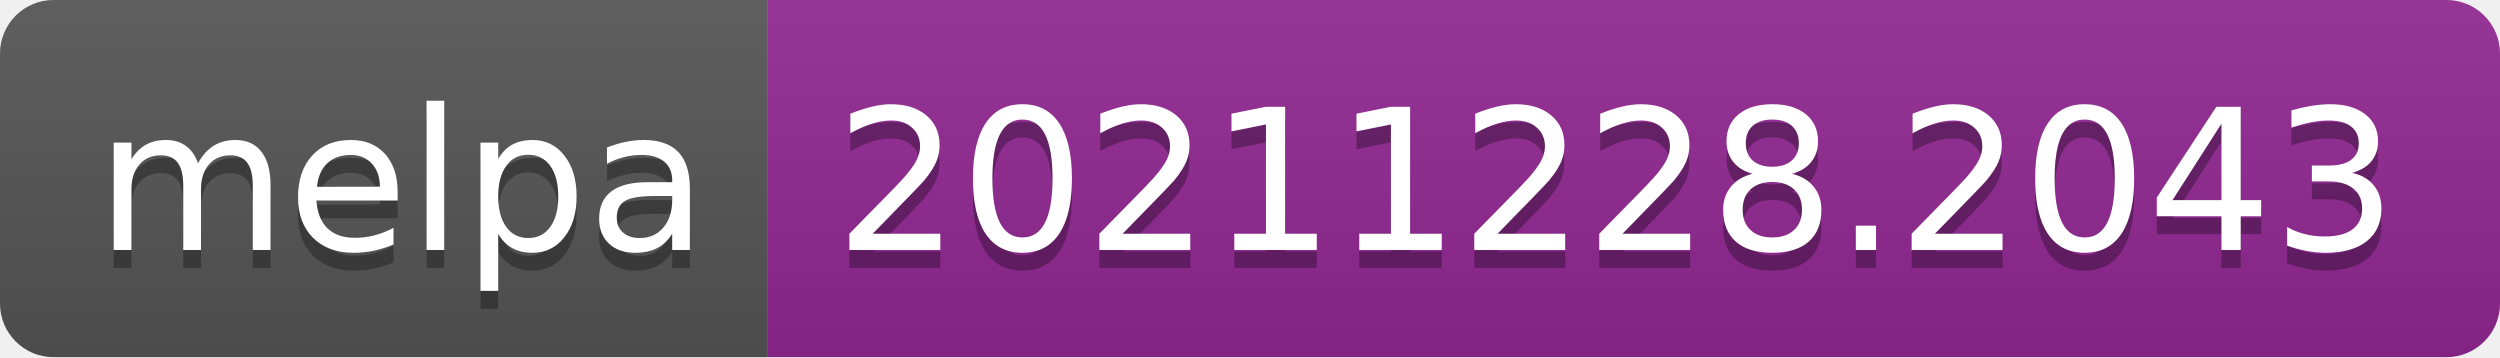
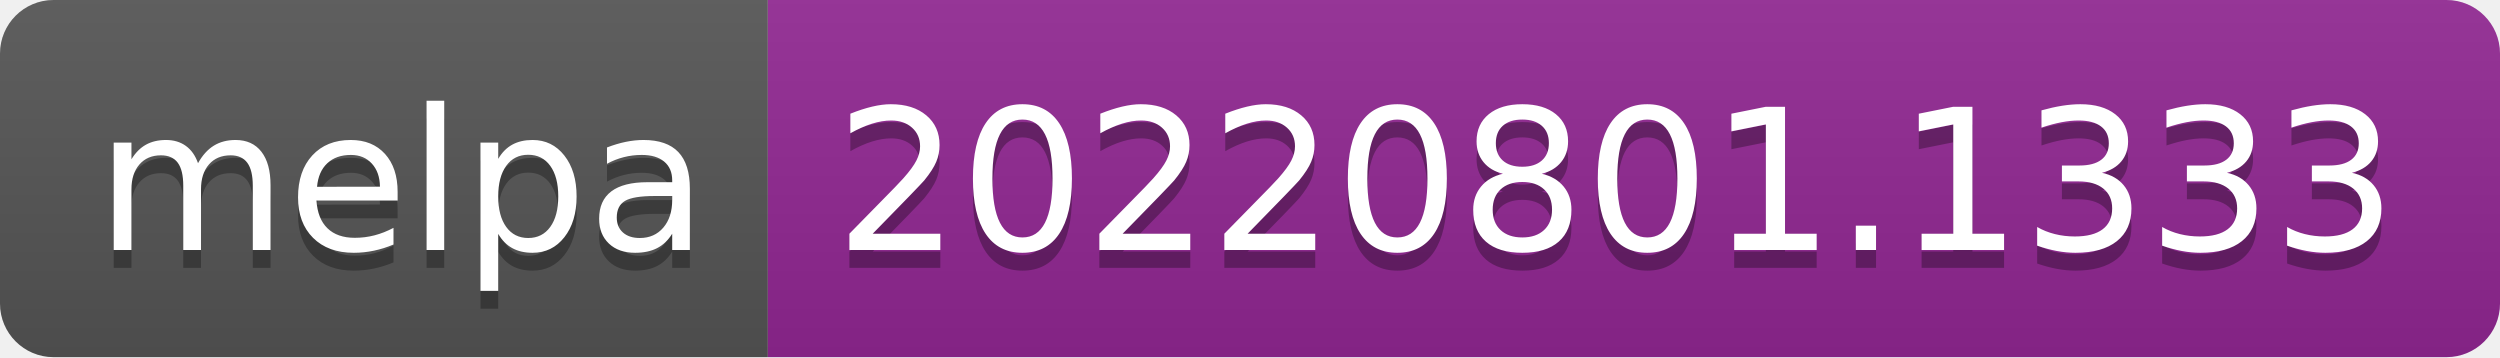
- <svg xmlns="http://www.w3.org/2000/svg" width="140" height="20" role="img" aria-label="melpa: 20211228.2043">
+ <svg xmlns="http://www.w3.org/2000/svg" width="140" height="20" role="img" aria-label="melpa: 20220801.1333">
  <linearGradient id="s" x2="0" y2="100%">
    <stop offset="0" stop-color="#bbb" stop-opacity=".1" />
    <stop offset="1" stop-opacity=".1" />
  </linearGradient>
  <clipPath id="r">
    <rect width="140" height="20" rx="3" fill="#fff" />
  </clipPath>
  <g clip-path="url(#r)">
    <rect width="43" height="20" fill="#555" />
    <rect x="43" width="97" height="20" fill="#922793" />
    <rect width="140" height="20" fill="url(#s)" />
  </g>
  <g fill="#fff" text-anchor="middle" font-family="Verdana,Geneva,DejaVu Sans,sans-serif" text-rendering="geometricPrecision" font-size="110">
    <text aria-hidden="true" x="225" y="150" fill="#010101" fill-opacity=".3" transform="scale(.1)" textLength="330">melpa</text>
    <text x="225" y="140" transform="scale(.1)" fill="#fff" textLength="330">melpa</text>
-     <text aria-hidden="true" x="905" y="150" fill="#010101" fill-opacity=".3" transform="scale(.1)" textLength="870">20211228.2043</text>
-     <text x="905" y="140" transform="scale(.1)" fill="#fff" textLength="870">20211228.2043</text>
+     <text aria-hidden="true" x="905" y="150" fill="#010101" fill-opacity=".3" transform="scale(.1)" textLength="870">20220801.1333</text>
+     <text x="905" y="140" transform="scale(.1)" fill="#fff" textLength="870">20220801.1333</text>
  </g>
</svg>
